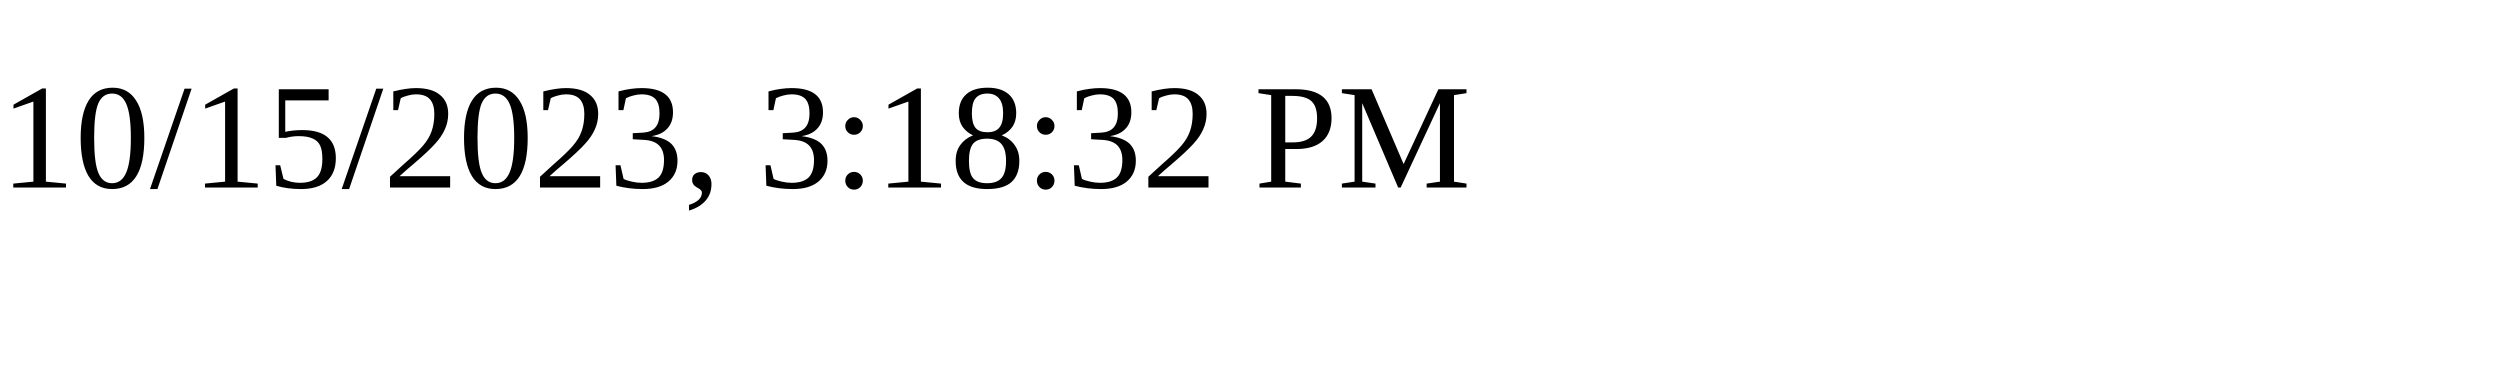
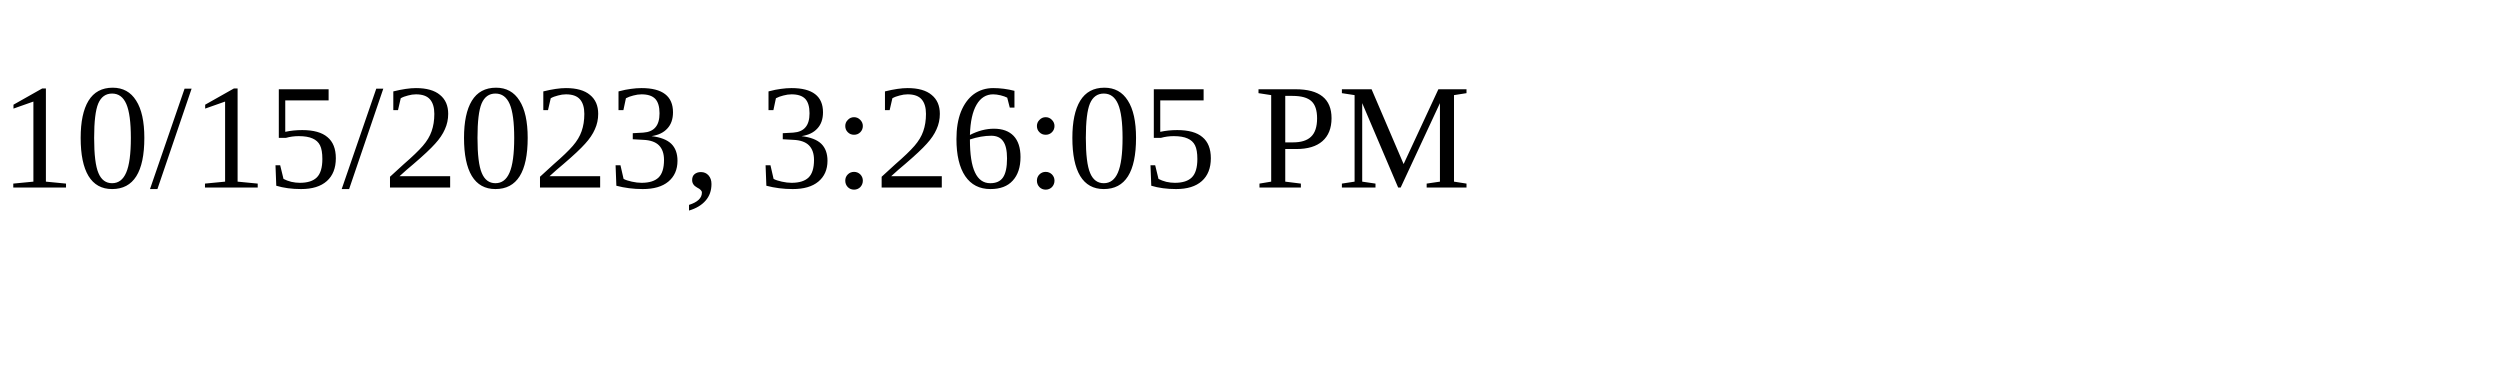
<svg xmlns="http://www.w3.org/2000/svg" height="30" width="200">
-   <text x="0" y="15">10/15/2023, 3:18:32 PM</text>
+   <text x="0" y="15">10/15/2023, 3:26:05 PM</text>
</svg>
